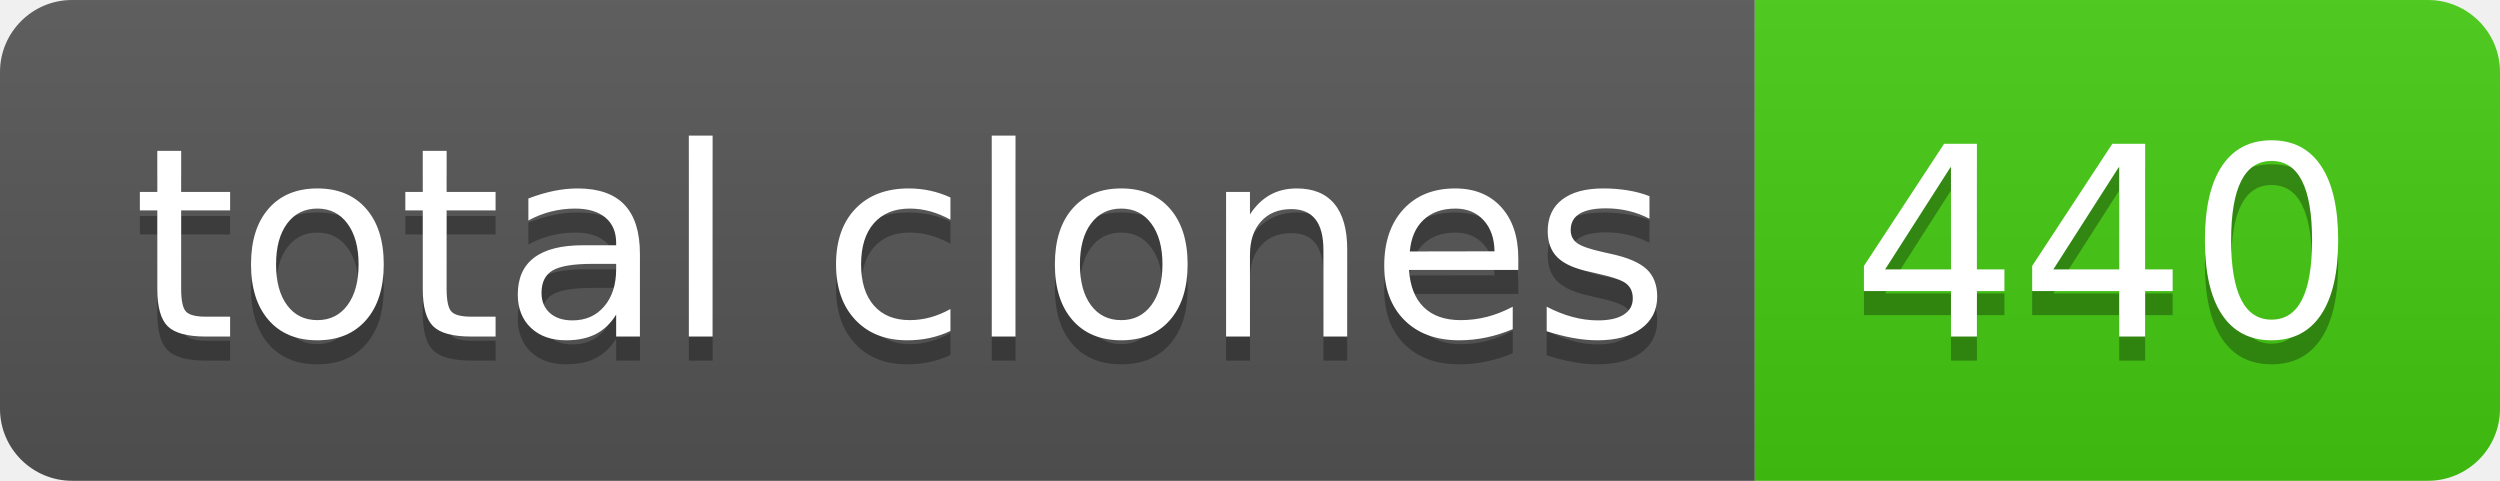
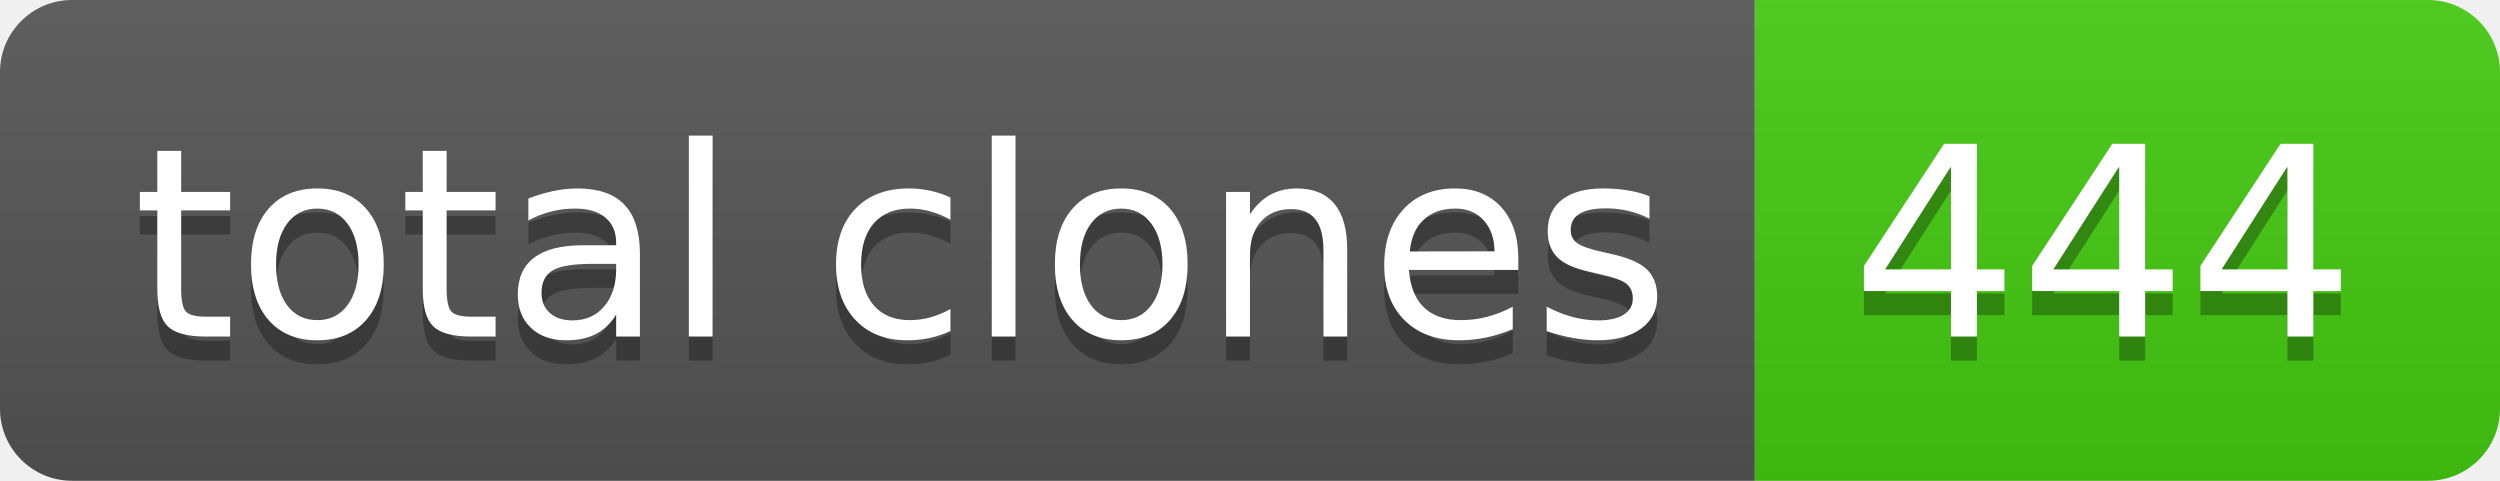
- <svg xmlns="http://www.w3.org/2000/svg" width="104" height="20" role="img" aria-label="total clones: 440">
+ <svg xmlns="http://www.w3.org/2000/svg" width="104" height="20" role="img" aria-label="total clones: 444">
  <linearGradient id="s" x2="0" y2="100%">
    <stop offset="0" stop-color="#bbb" stop-opacity=".1" />
    <stop offset="1" stop-opacity=".1" />
  </linearGradient>
  <clipPath id="r">
    <rect width="104" height="20" rx="3" fill="#fff" />
  </clipPath>
  <g clip-path="url(#r)">
    <rect width="73" height="20" fill="#555" />
    <rect x="73" width="31" height="20" fill="#4c1" />
    <rect width="104" height="20" fill="url(#s)" />
  </g>
  <g fill="#fff" text-anchor="middle" font-family="Verdana,Geneva,DejaVu Sans,sans-serif" text-rendering="geometricPrecision" font-size="110">
    <text aria-hidden="true" x="375" y="150" fill="#010101" fill-opacity=".3" transform="scale(.1)" textLength="630">total clones</text>
    <text x="375" y="140" transform="scale(.1)" fill="#fff" textLength="630">total clones</text>
-     <text aria-hidden="true" x="875" y="150" fill="#010101" fill-opacity=".3" transform="scale(.1)" textLength="210">440</text>
-     <text x="875" y="140" transform="scale(.1)" fill="#fff" textLength="210">440</text>
+     <text aria-hidden="true" x="875" y="150" fill="#010101" fill-opacity=".3" transform="scale(.1)" textLength="210">444</text>
+     <text x="875" y="140" transform="scale(.1)" fill="#fff" textLength="210">444</text>
  </g>
</svg>
